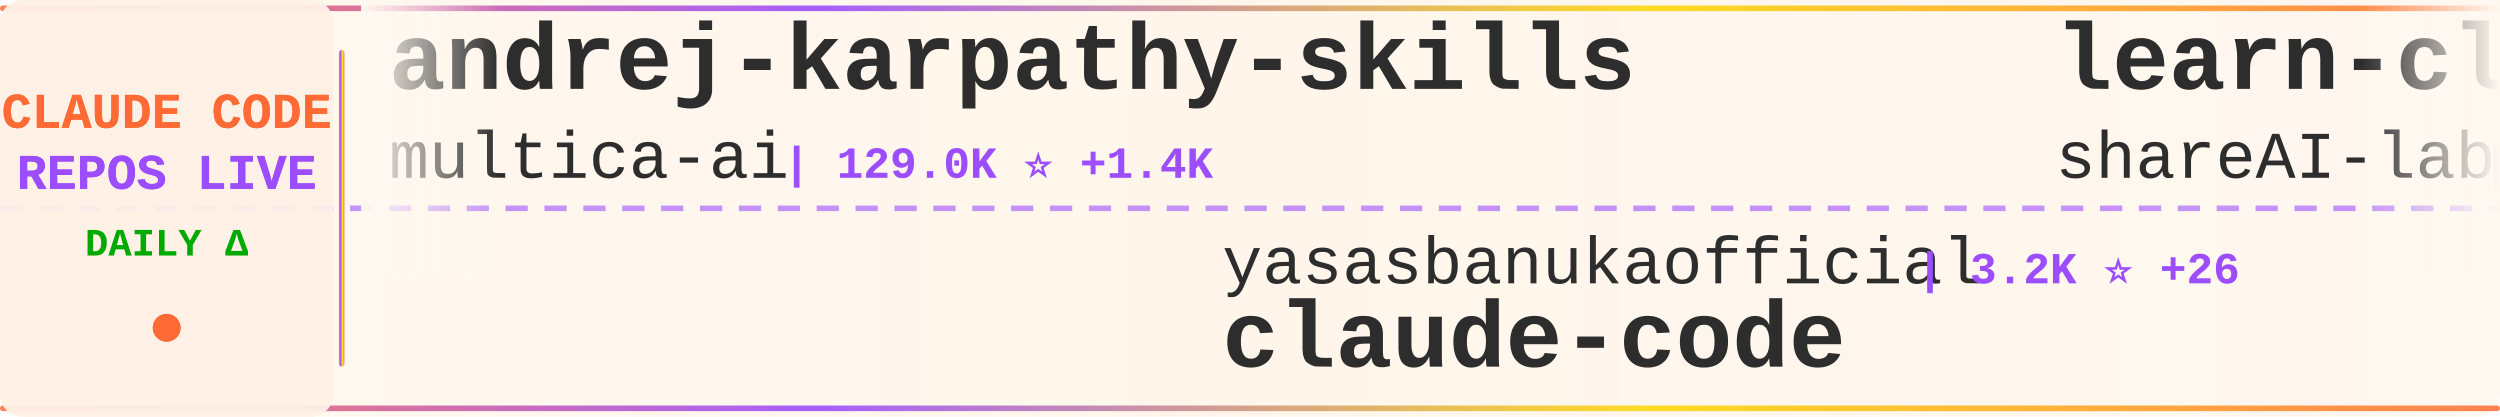
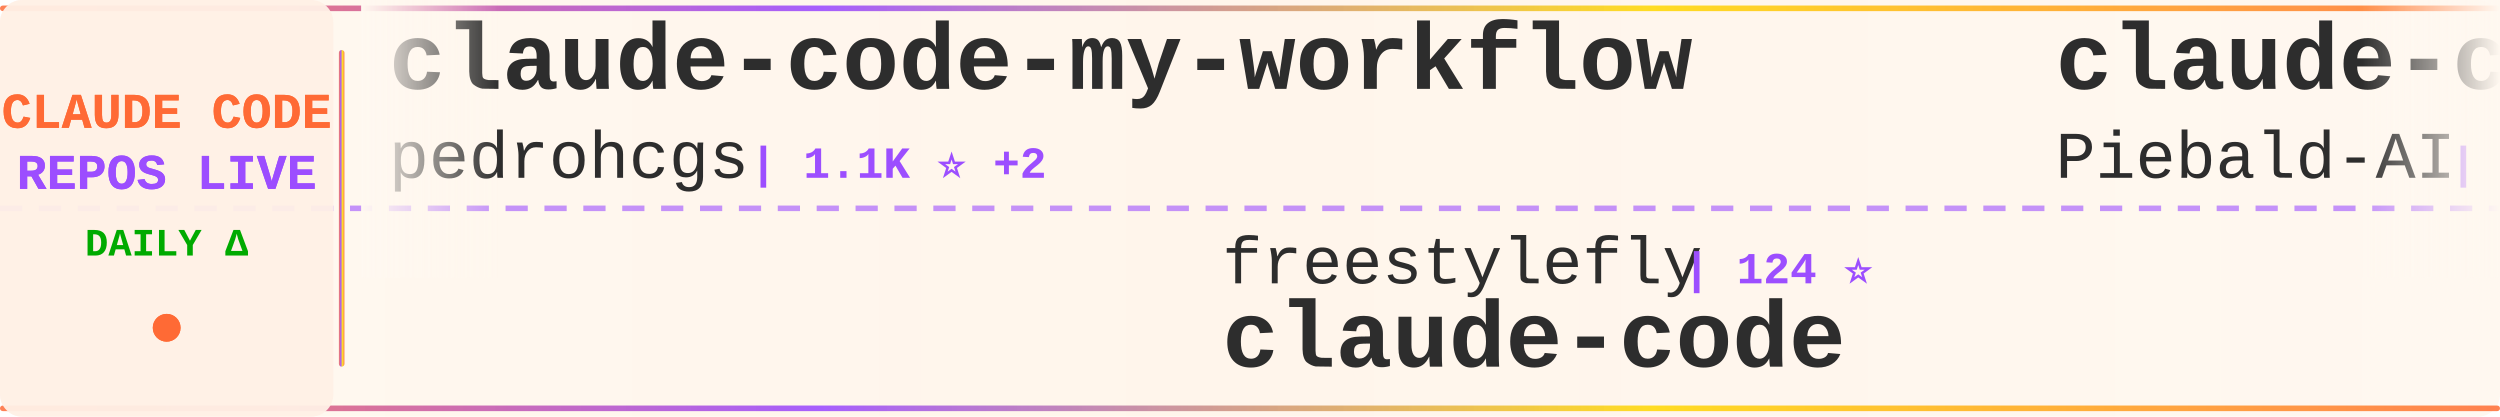
<svg xmlns="http://www.w3.org/2000/svg" width="900" height="150">
  <defs>
    <linearGradient id="tickerBg" x1="0%" y1="0%" x2="100%" y2="0%">
      <stop offset="0%" style="stop-color:#fff8f0;stop-opacity:0.98" />
      <stop offset="50%" style="stop-color:#fff5eb;stop-opacity:1" />
      <stop offset="100%" style="stop-color:#fff8f0;stop-opacity:0.98" />
    </linearGradient>
    <linearGradient id="borderGrad" x1="0%" y1="0%" x2="100%" y2="0%">
      <stop offset="0%" style="stop-color:#FF6B35;stop-opacity:0.85">
        <animate attributeName="stop-opacity" values="0.85;1;0.85" dur="2s" repeatCount="indefinite" />
      </stop>
      <stop offset="33%" style="stop-color:#9C4EFF;stop-opacity:0.9">
        <animate attributeName="stop-opacity" values="0.9;1;0.9" dur="2.2s" repeatCount="indefinite" />
      </stop>
      <stop offset="66%" style="stop-color:#FFD700;stop-opacity:0.85">
        <animate attributeName="stop-opacity" values="0.85;1;0.85" dur="1.8s" repeatCount="indefinite" />
      </stop>
      <stop offset="100%" style="stop-color:#FF6B35;stop-opacity:0.85">
        <animate attributeName="stop-opacity" values="0.85;1;0.85" dur="2s" repeatCount="indefinite" />
      </stop>
    </linearGradient>
    <filter id="textGlow">
      <feGaussianBlur stdDeviation="0.15" result="coloredBlur" />
      <feMerge>
        <feMergeNode in="coloredBlur" />
        <feMergeNode in="SourceGraphic" />
      </feMerge>
    </filter>
    <filter id="metricGlow">
      <feGaussianBlur stdDeviation="0.2" result="coloredBlur" />
      <feMerge>
        <feMergeNode in="coloredBlur" />
        <feMergeNode in="SourceGraphic" />
      </feMerge>
    </filter>
    <linearGradient id="leftFade" x1="0%" y1="0%" x2="100%" y2="0%">
      <stop offset="0%" style="stop-color:#fff8f0;stop-opacity:1" />
      <stop offset="100%" style="stop-color:#fff8f0;stop-opacity:0" />
    </linearGradient>
    <linearGradient id="rightFade" x1="0%" y1="0%" x2="100%" y2="0%">
      <stop offset="0%" style="stop-color:#fff8f0;stop-opacity:0" />
      <stop offset="100%" style="stop-color:#fff8f0;stop-opacity:1" />
    </linearGradient>
  </defs>
  <rect width="900" height="150" fill="url(#tickerBg)" rx="8" />
  <rect x="0" y="2" width="900" height="2" fill="url(#borderGrad)" rx="1" />
  <rect x="0" y="146" width="900" height="2" fill="url(#borderGrad)" rx="1" />
  <line x1="0" y1="75" x2="900" y2="75" stroke="#9C4EFF" stroke-width="2" stroke-dasharray="8 6" opacity="0.6" />
  <rect x="0" y="0" width="120" height="150" fill="#fff0e6" opacity="0.95" rx="8" />
  <text x="60" y="46" font-family="'Courier New', monospace" font-size="18" font-weight="bold" fill="#FF6B35" text-anchor="middle" filter="url(#textGlow)">
    CLAUDE CODE
  </text>
  <text x="60" y="68" font-family="'Courier New', monospace" font-size="18" font-weight="bold" fill="#9C4EFF" text-anchor="middle" filter="url(#textGlow)">
    REPOS LIVE
  </text>
  <text x="60" y="92" font-family="'Courier New', monospace" font-size="14" font-weight="bold" fill="#00aa00" text-anchor="middle">
    DAILY Δ
  </text>
  <circle cx="60" cy="118" r="5" fill="#FF6B35" filter="url(#metricGlow)">
    <animate attributeName="r" values="4;6;4" dur="1.5s" repeatCount="indefinite" />
    <animate attributeName="opacity" values="0.6;1;0.6" dur="1.5s" repeatCount="indefinite" />
  </circle>
  <rect x="122" y="18" width="2" height="114" fill="url(#borderGrad)" rx="1" />
  <clipPath id="tickerClip">
    <rect x="130" y="0" width="770" height="150" />
  </clipPath>
  <g clip-path="url(#tickerClip)">
    <g id="tickerItems">
      <animateTransform attributeName="transform" attributeType="XML" type="translate" from="0 0" to="-3000 0" dur="54s" repeatCount="indefinite" />
      <g transform="translate(0, 0)">
-         <text x="140" y="32" font-family="'Courier New', monospace" font-size="34" font-weight="bold" fill="#2d2d2d">andrej-karpathy-skills</text>
-         <text x="140" y="64" font-family="'Courier New', monospace" font-size="24" font-weight="normal" fill="#2d2d2d" opacity="1.0">multica-ai</text>
-         <text x="282" y="64" font-family="'Courier New', monospace" font-size="16" font-weight="bold" fill="#9C4EFF"> | 129.0K ⭐ +1.4K</text>
+         <text x="140" y="32" font-family="'Courier New', monospace" font-size="34" font-weight="bold" fill="#2d2d2d">claude-code-my-workflow</text>
+         <text x="140" y="64" font-family="'Courier New', monospace" font-size="24" font-weight="normal" fill="#2d2d2d" opacity="1.0">pedrohcgs</text>
+         <text x="270" y="64" font-family="'Courier New', monospace" font-size="16" font-weight="bold" fill="#9C4EFF"> | 1.1K ⭐ +2</text>
      </g>
      <g transform="translate(300, 0)">
-         <text x="140" y="102" font-family="'Courier New', monospace" font-size="24" font-weight="normal" fill="#2d2d2d" opacity="1.0">yasasbanukaofficial</text>
-         <text x="390" y="102" font-family="'Courier New', monospace" font-size="16" font-weight="bold" fill="#9C4EFF"> | 3.2K ⭐ +26</text>
+         <text x="140" y="102" font-family="'Courier New', monospace" font-size="24" font-weight="normal" fill="#2d2d2d" opacity="1.0">freestylefly</text>
+         <text x="306" y="102" font-family="'Courier New', monospace" font-size="16" font-weight="bold" fill="#9C4EFF"> | 124 ⭐</text>
        <text x="140" y="132" font-family="'Courier New', monospace" font-size="34" font-weight="bold" fill="#2d2d2d">claude-code</text>
      </g>
      <g transform="translate(600, 0)">
-         <text x="140" y="32" font-family="'Courier New', monospace" font-size="34" font-weight="bold" fill="#2d2d2d">learn-claude-code</text>
-         <text x="140" y="64" font-family="'Courier New', monospace" font-size="24" font-weight="normal" fill="#2d2d2d" opacity="1.0">shareAI-lab</text>
-         <text x="294" y="64" font-family="'Courier New', monospace" font-size="16" font-weight="bold" fill="#9C4EFF"> | 60.4K ⭐ +226</text>
+         <text x="140" y="32" font-family="'Courier New', monospace" font-size="34" font-weight="bold" fill="#2d2d2d">claude-code-system-promp...</text>
+         <text x="140" y="64" font-family="'Courier New', monospace" font-size="24" font-weight="normal" fill="#2d2d2d" opacity="1.0">Piebald-AI</text>
+         <text x="282" y="64" font-family="'Courier New', monospace" font-size="16" font-weight="bold" fill="#9C4EFF"> | 10.2K ⭐ +21</text>
      </g>
      <g transform="translate(900, 0)">
-         <text x="140" y="102" font-family="'Courier New', monospace" font-size="24" font-weight="normal" fill="#2d2d2d" opacity="1.0">isboyjc</text>
-         <text x="246" y="102" font-family="'Courier New', monospace" font-size="16" font-weight="bold" fill="#9C4EFF"> | 157 ⭐</text>
+         <text x="140" y="102" font-family="'Courier New', monospace" font-size="24" font-weight="normal" fill="#2d2d2d" opacity="1.0">Cranot</text>
+         <text x="234" y="102" font-family="'Courier New', monospace" font-size="16" font-weight="bold" fill="#9C4EFF"> | 2.7K ⭐ +7</text>
+         <text x="140" y="132" font-family="'Courier New', monospace" font-size="34" font-weight="bold" fill="#2d2d2d">claude-code-guide</text>
+       </g>
+       <g transform="translate(1200, 0)">
+         <text x="140" y="32" font-family="'Courier New', monospace" font-size="34" font-weight="bold" fill="#2d2d2d">claude-code-local</text>
+         <text x="140" y="64" font-family="'Courier New', monospace" font-size="24" font-weight="normal" fill="#2d2d2d" opacity="1.0">nicedreamzapp</text>
+         <text x="318" y="64" font-family="'Courier New', monospace" font-size="16" font-weight="bold" fill="#9C4EFF"> | 2.6K ⭐ +11</text>
+       </g>
+       <g transform="translate(1500, 0)">
+         <text x="140" y="102" font-family="'Courier New', monospace" font-size="24" font-weight="normal" fill="#2d2d2d" opacity="1.0">jarmuine</text>
+         <text x="258" y="102" font-family="'Courier New', monospace" font-size="16" font-weight="bold" fill="#9C4EFF"> | 2.1K ⭐ +3</text>
        <text x="140" y="132" font-family="'Courier New', monospace" font-size="34" font-weight="bold" fill="#2d2d2d">claude-code</text>
      </g>
-       <g transform="translate(1200, 0)">
-         <text x="140" y="32" font-family="'Courier New', monospace" font-size="34" font-weight="bold" fill="#2d2d2d">free-claude-code</text>
-         <text x="140" y="64" font-family="'Courier New', monospace" font-size="24" font-weight="normal" fill="#2d2d2d" opacity="1.0">Alishahryar1</text>
-         <text x="306" y="64" font-family="'Courier New', monospace" font-size="16" font-weight="bold" fill="#9C4EFF"> | 24.5K ⭐ +260</text>
-       </g>
-       <g transform="translate(1500, 0)">
-         <text x="140" y="102" font-family="'Courier New', monospace" font-size="24" font-weight="normal" fill="#2d2d2d" opacity="1.0">eyaltoledano</text>
-         <text x="306" y="102" font-family="'Courier New', monospace" font-size="16" font-weight="bold" fill="#9C4EFF"> | 27.1K ⭐ +19</text>
-         <text x="140" y="132" font-family="'Courier New', monospace" font-size="34" font-weight="bold" fill="#2d2d2d">claude-task-master</text>
-       </g>
      <g transform="translate(1800, 0)">
-         <text x="140" y="32" font-family="'Courier New', monospace" font-size="34" font-weight="bold" fill="#2d2d2d">claude-code-sourcemap</text>
-         <text x="140" y="64" font-family="'Courier New', monospace" font-size="24" font-weight="normal" fill="#2d2d2d" opacity="1.0">ChinaSiro</text>
-         <text x="270" y="64" font-family="'Courier New', monospace" font-size="16" font-weight="bold" fill="#9C4EFF"> | 9.2K ⭐ +9</text>
+         <text x="140" y="32" font-family="'Courier New', monospace" font-size="34" font-weight="bold" fill="#2d2d2d">claude-coder</text>
+         <text x="140" y="64" font-family="'Courier New', monospace" font-size="24" font-weight="normal" fill="#2d2d2d" opacity="1.0">kodu-ai</text>
+         <text x="246" y="64" font-family="'Courier New', monospace" font-size="16" font-weight="bold" fill="#9C4EFF"> | 5.3K ⭐ +1</text>
      </g>
      <g transform="translate(2100, 0)">
-         <text x="140" y="102" font-family="'Courier New', monospace" font-size="24" font-weight="normal" fill="#2d2d2d" opacity="1.0">anthropics</text>
-         <text x="282" y="102" font-family="'Courier New', monospace" font-size="16" font-weight="bold" fill="#9C4EFF"> | 123.4K ⭐ +352</text>
+         <text x="140" y="102" font-family="'Courier New', monospace" font-size="24" font-weight="normal" fill="#2d2d2d" opacity="1.0">Onewon</text>
+         <text x="234" y="102" font-family="'Courier New', monospace" font-size="16" font-weight="bold" fill="#9C4EFF"> | 179 ⭐</text>
        <text x="140" y="132" font-family="'Courier New', monospace" font-size="34" font-weight="bold" fill="#2d2d2d">claude-code</text>
      </g>
      <g transform="translate(2400, 0)">
-         <text x="140" y="32" font-family="'Courier New', monospace" font-size="34" font-weight="bold" fill="#2d2d2d">claude-code-from-source</text>
-         <text x="140" y="64" font-family="'Courier New', monospace" font-size="24" font-weight="normal" fill="#2d2d2d" opacity="1.0">alejandrobalderas</text>
-         <text x="366" y="64" font-family="'Courier New', monospace" font-size="16" font-weight="bold" fill="#9C4EFF"> | 1.9K ⭐ +5</text>
+         <text x="140" y="32" font-family="'Courier New', monospace" font-size="34" font-weight="bold" fill="#2d2d2d">claude-code-hub</text>
+         <text x="140" y="64" font-family="'Courier New', monospace" font-size="24" font-weight="normal" fill="#2d2d2d" opacity="1.0">ding113</text>
+         <text x="246" y="64" font-family="'Courier New', monospace" font-size="16" font-weight="bold" fill="#9C4EFF"> | 2.8K ⭐ +19</text>
      </g>
      <g transform="translate(2700, 0)">
-         <text x="140" y="102" font-family="'Courier New', monospace" font-size="24" font-weight="normal" fill="#2d2d2d" opacity="1.0">ghuntley</text>
-         <text x="258" y="102" font-family="'Courier New', monospace" font-size="16" font-weight="bold" fill="#9C4EFF"> | 976 ⭐</text>
-         <text x="140" y="132" font-family="'Courier New', monospace" font-size="34" font-weight="bold" fill="#2d2d2d">claude-code-source-code-...</text>
+         <text x="140" y="102" font-family="'Courier New', monospace" font-size="24" font-weight="normal" fill="#2d2d2d" opacity="1.0">yasasbanukaofficial</text>
+         <text x="390" y="102" font-family="'Courier New', monospace" font-size="16" font-weight="bold" fill="#9C4EFF"> | 3.2K ⭐ +19</text>
+         <text x="140" y="132" font-family="'Courier New', monospace" font-size="34" font-weight="bold" fill="#2d2d2d">claude-code</text>
      </g>
      <g transform="translate(3000, 0)">
-         <text x="140" y="32" font-family="'Courier New', monospace" font-size="34" font-weight="bold" fill="#2d2d2d">andrej-karpathy-skills</text>
-         <text x="140" y="64" font-family="'Courier New', monospace" font-size="24" font-weight="normal" fill="#2d2d2d" opacity="1.0">multica-ai</text>
-         <text x="282" y="64" font-family="'Courier New', monospace" font-size="16" font-weight="bold" fill="#9C4EFF"> | 129.0K ⭐ +1.4K</text>
+         <text x="140" y="32" font-family="'Courier New', monospace" font-size="34" font-weight="bold" fill="#2d2d2d">claude-code-my-workflow</text>
+         <text x="140" y="64" font-family="'Courier New', monospace" font-size="24" font-weight="normal" fill="#2d2d2d" opacity="1.0">pedrohcgs</text>
+         <text x="270" y="64" font-family="'Courier New', monospace" font-size="16" font-weight="bold" fill="#9C4EFF"> | 1.1K ⭐ +2</text>
      </g>
      <g transform="translate(3300, 0)">
-         <text x="140" y="102" font-family="'Courier New', monospace" font-size="24" font-weight="normal" fill="#2d2d2d" opacity="1.0">yasasbanukaofficial</text>
-         <text x="390" y="102" font-family="'Courier New', monospace" font-size="16" font-weight="bold" fill="#9C4EFF"> | 3.2K ⭐ +26</text>
+         <text x="140" y="102" font-family="'Courier New', monospace" font-size="24" font-weight="normal" fill="#2d2d2d" opacity="1.0">freestylefly</text>
+         <text x="306" y="102" font-family="'Courier New', monospace" font-size="16" font-weight="bold" fill="#9C4EFF"> | 124 ⭐</text>
        <text x="140" y="132" font-family="'Courier New', monospace" font-size="34" font-weight="bold" fill="#2d2d2d">claude-code</text>
      </g>
      <g transform="translate(3600, 0)">
-         <text x="140" y="32" font-family="'Courier New', monospace" font-size="34" font-weight="bold" fill="#2d2d2d">learn-claude-code</text>
-         <text x="140" y="64" font-family="'Courier New', monospace" font-size="24" font-weight="normal" fill="#2d2d2d" opacity="1.0">shareAI-lab</text>
-         <text x="294" y="64" font-family="'Courier New', monospace" font-size="16" font-weight="bold" fill="#9C4EFF"> | 60.4K ⭐ +226</text>
+         <text x="140" y="32" font-family="'Courier New', monospace" font-size="34" font-weight="bold" fill="#2d2d2d">claude-code-system-promp...</text>
+         <text x="140" y="64" font-family="'Courier New', monospace" font-size="24" font-weight="normal" fill="#2d2d2d" opacity="1.0">Piebald-AI</text>
+         <text x="282" y="64" font-family="'Courier New', monospace" font-size="16" font-weight="bold" fill="#9C4EFF"> | 10.2K ⭐ +21</text>
      </g>
      <g transform="translate(3900, 0)">
-         <text x="140" y="102" font-family="'Courier New', monospace" font-size="24" font-weight="normal" fill="#2d2d2d" opacity="1.0">isboyjc</text>
-         <text x="246" y="102" font-family="'Courier New', monospace" font-size="16" font-weight="bold" fill="#9C4EFF"> | 157 ⭐</text>
-         <text x="140" y="132" font-family="'Courier New', monospace" font-size="34" font-weight="bold" fill="#2d2d2d">claude-code</text>
+         <text x="140" y="102" font-family="'Courier New', monospace" font-size="24" font-weight="normal" fill="#2d2d2d" opacity="1.0">Cranot</text>
+         <text x="234" y="102" font-family="'Courier New', monospace" font-size="16" font-weight="bold" fill="#9C4EFF"> | 2.7K ⭐ +7</text>
+         <text x="140" y="132" font-family="'Courier New', monospace" font-size="34" font-weight="bold" fill="#2d2d2d">claude-code-guide</text>
      </g>
    </g>
  </g>
  <rect x="130" y="0" width="50" height="100" fill="url(#leftFade)" />
  <rect x="850" y="0" width="50" height="100" fill="url(#rightFade)" />
</svg>
